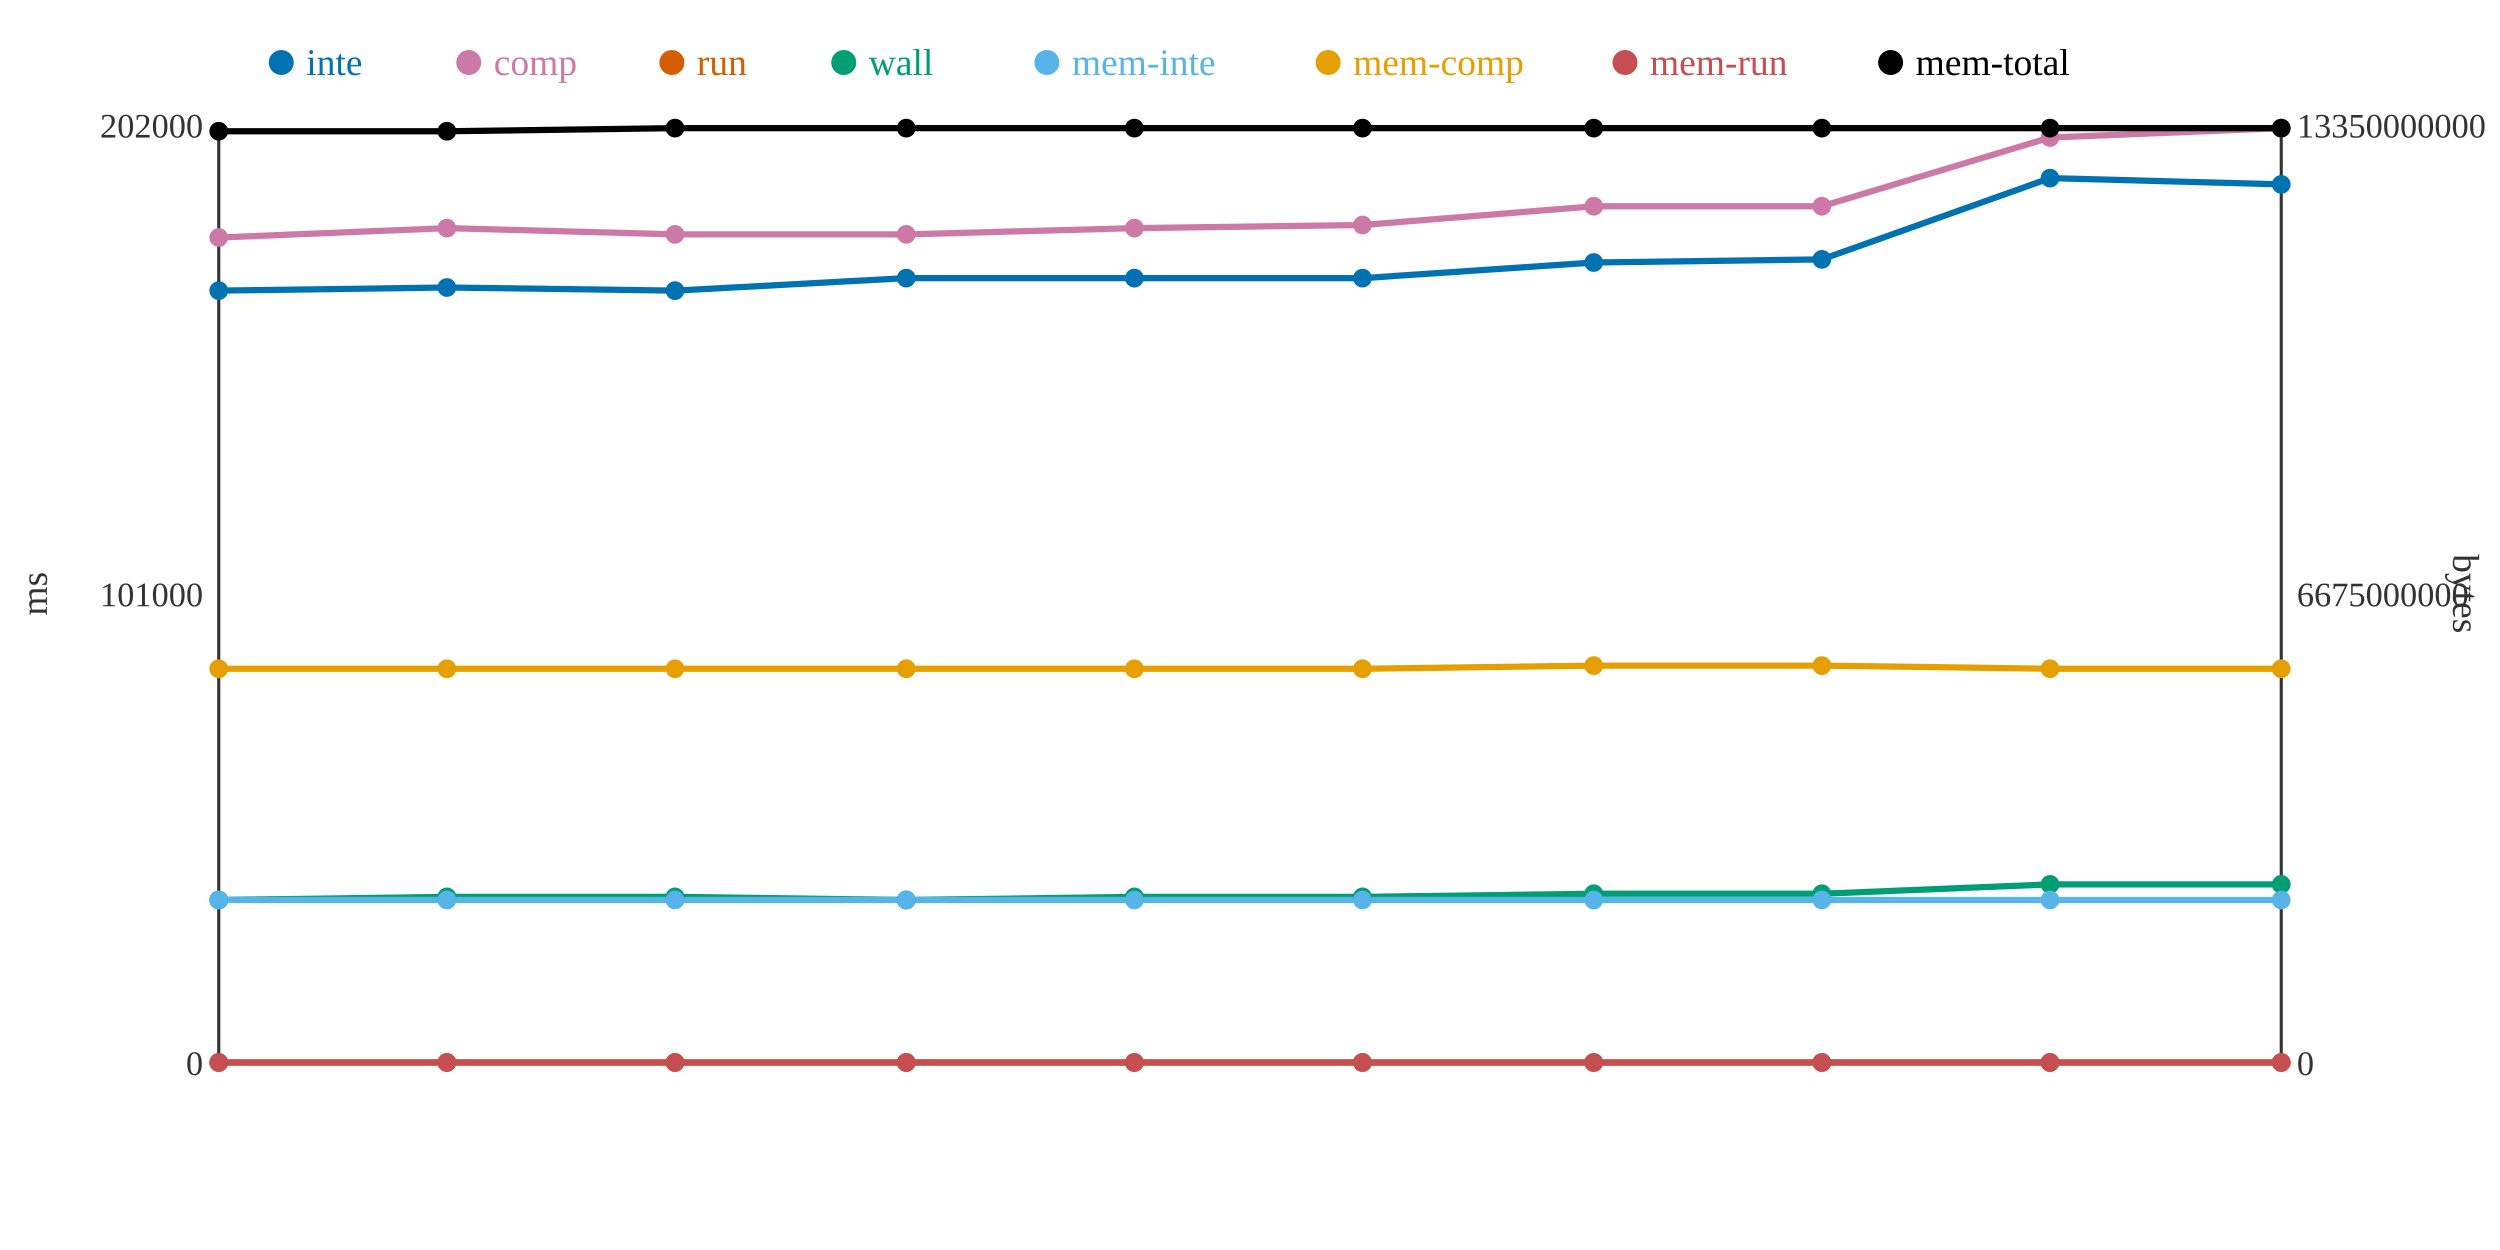
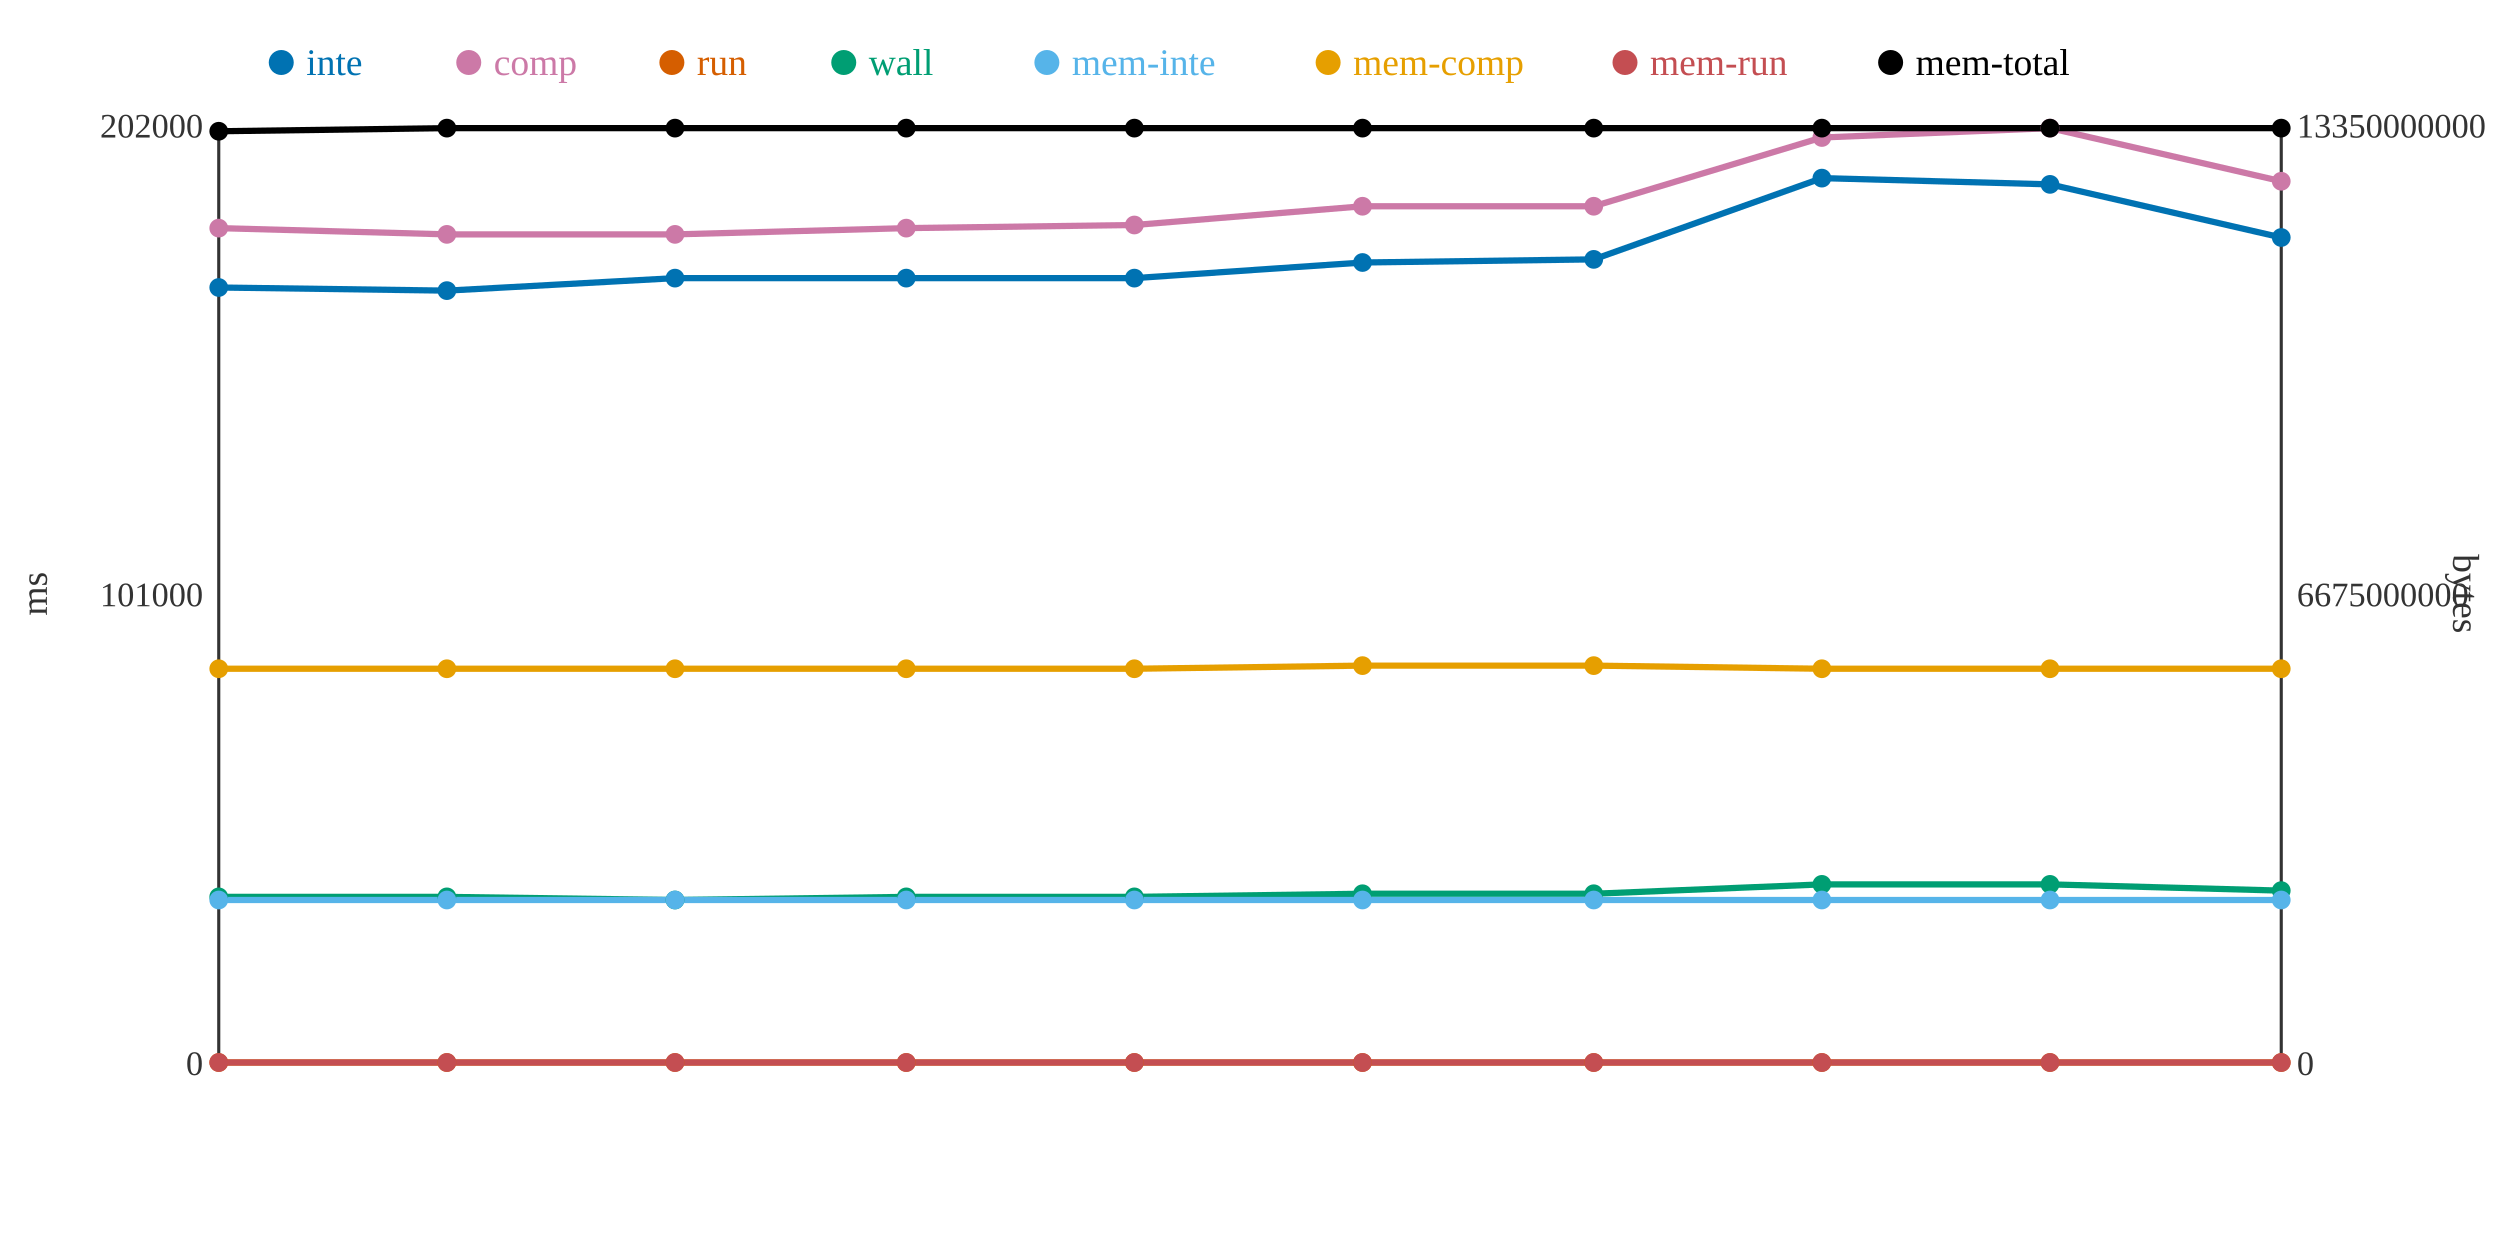
<svg xmlns="http://www.w3.org/2000/svg" width="800" height="400">
  <rect width="800" height="400" fill="white" />
  <line x1="70" y1="40" x2="70" y2="340" stroke="#333" stroke-width="1" />
  <line x1="70" y1="340" x2="730" y2="340" stroke="#333" stroke-width="1" />
  <line x1="730" y1="40" x2="730" y2="340" stroke="#333" stroke-width="1" />
  <text x="65" y="344" text-anchor="end" font-size="11" fill="#333">0</text>
  <text x="65" y="194" text-anchor="end" font-size="11" fill="#333">101000</text>
  <text x="65" y="44" text-anchor="end" font-size="11" fill="#333">202000</text>
  <text x="15" y="190" text-anchor="middle" font-size="12" fill="#333" transform="rotate(-90 15 190)">ms</text>
  <text x="735" y="344" text-anchor="start" font-size="11" fill="#333">0</text>
  <text x="735" y="194" text-anchor="start" font-size="11" fill="#333">6675000000</text>
  <text x="735" y="44" text-anchor="start" font-size="11" fill="#333">13350000000</text>
  <text x="785" y="190" text-anchor="middle" font-size="12" fill="#333" transform="rotate(90 785 190)">bytes</text>
-   <polyline points="70,93 143,92 216,93 290,89 363,89 436,89 510,84 583,83 656,57 730,59" fill="none" stroke="#0072B2" stroke-width="2" />
-   <polyline points="70,76 143,73 216,75 290,75 363,73 436,72 510,66 583,66 656,44 730,41" fill="none" stroke="#CC79A7" stroke-width="2" />
+   <polyline points="70,92 143,93 216,89 290,89 363,89 436,84 510,83 583,57 656,59 730,76" fill="none" stroke="#0072B2" stroke-width="2" />
+   <polyline points="70,73 143,75 216,75 290,73 363,72 436,66 510,66 583,44 656,41 730,58" fill="none" stroke="#CC79A7" stroke-width="2" />
  <polyline points="70,340 143,340 216,340 290,340 363,340 436,340 510,340 583,340 656,340 730,340" fill="none" stroke="#D55E00" stroke-width="2" />
-   <polyline points="70,288 143,287 216,287 290,288 363,287 436,287 510,286 583,286 656,283 730,283" fill="none" stroke="#009E73" stroke-width="2" />
+   <polyline points="70,287 143,287 216,288 290,287 363,287 436,286 510,286 583,283 656,283 730,285" fill="none" stroke="#009E73" stroke-width="2" />
  <polyline points="70,288 143,288 216,288 290,288 363,288 436,288 510,288 583,288 656,288 730,288" fill="none" stroke="#56B4E9" stroke-width="2" />
-   <polyline points="70,214 143,214 216,214 290,214 363,214 436,214 510,213 583,213 656,214 730,214" fill="none" stroke="#E69F00" stroke-width="2" />
+   <polyline points="70,214 143,214 216,214 290,214 363,214 436,213 510,213 583,214 656,214 730,214" fill="none" stroke="#E69F00" stroke-width="2" />
  <polyline points="70,340 143,340 216,340 290,340 363,340 436,340 510,340 583,340 656,340 730,340" fill="none" stroke="#C44E52" stroke-width="2" />
-   <polyline points="70,42 143,42 216,41 290,41 363,41 436,41 510,41 583,41 656,41 730,41" fill="none" stroke="#000000" stroke-width="2" />
-   <circle cx="70" cy="93" r="3" fill="#0072B2" />
-   <circle cx="70" cy="76" r="3" fill="#CC79A7" />
+   <polyline points="70,42 143,41 216,41 290,41 363,41 436,41 510,41 583,41 656,41 730,41" fill="none" stroke="#000000" stroke-width="2" />
+   <circle cx="70" cy="92" r="3" fill="#0072B2" />
+   <circle cx="70" cy="73" r="3" fill="#CC79A7" />
  <circle cx="70" cy="340" r="3" fill="#D55E00" />
-   <circle cx="70" cy="288" r="3" fill="#009E73" />
+   <circle cx="70" cy="287" r="3" fill="#009E73" />
  <circle cx="70" cy="288" r="3" fill="#56B4E9" />
  <circle cx="70" cy="214" r="3" fill="#E69F00" />
  <circle cx="70" cy="340" r="3" fill="#C44E52" />
  <circle cx="70" cy="42" r="3" fill="#000000" />
-   <circle cx="143" cy="92" r="3" fill="#0072B2" />
-   <circle cx="143" cy="73" r="3" fill="#CC79A7" />
+   <circle cx="143" cy="93" r="3" fill="#0072B2" />
+   <circle cx="143" cy="75" r="3" fill="#CC79A7" />
  <circle cx="143" cy="340" r="3" fill="#D55E00" />
  <circle cx="143" cy="287" r="3" fill="#009E73" />
  <circle cx="143" cy="288" r="3" fill="#56B4E9" />
  <circle cx="143" cy="214" r="3" fill="#E69F00" />
  <circle cx="143" cy="340" r="3" fill="#C44E52" />
-   <circle cx="143" cy="42" r="3" fill="#000000" />
-   <circle cx="216" cy="93" r="3" fill="#0072B2" />
+   <circle cx="143" cy="41" r="3" fill="#000000" />
+   <circle cx="216" cy="89" r="3" fill="#0072B2" />
  <circle cx="216" cy="75" r="3" fill="#CC79A7" />
  <circle cx="216" cy="340" r="3" fill="#D55E00" />
-   <circle cx="216" cy="287" r="3" fill="#009E73" />
+   <circle cx="216" cy="288" r="3" fill="#009E73" />
  <circle cx="216" cy="288" r="3" fill="#56B4E9" />
  <circle cx="216" cy="214" r="3" fill="#E69F00" />
  <circle cx="216" cy="340" r="3" fill="#C44E52" />
  <circle cx="216" cy="41" r="3" fill="#000000" />
  <circle cx="290" cy="89" r="3" fill="#0072B2" />
-   <circle cx="290" cy="75" r="3" fill="#CC79A7" />
+   <circle cx="290" cy="73" r="3" fill="#CC79A7" />
  <circle cx="290" cy="340" r="3" fill="#D55E00" />
-   <circle cx="290" cy="288" r="3" fill="#009E73" />
+   <circle cx="290" cy="287" r="3" fill="#009E73" />
  <circle cx="290" cy="288" r="3" fill="#56B4E9" />
  <circle cx="290" cy="214" r="3" fill="#E69F00" />
  <circle cx="290" cy="340" r="3" fill="#C44E52" />
  <circle cx="290" cy="41" r="3" fill="#000000" />
  <circle cx="363" cy="89" r="3" fill="#0072B2" />
-   <circle cx="363" cy="73" r="3" fill="#CC79A7" />
+   <circle cx="363" cy="72" r="3" fill="#CC79A7" />
  <circle cx="363" cy="340" r="3" fill="#D55E00" />
  <circle cx="363" cy="287" r="3" fill="#009E73" />
  <circle cx="363" cy="288" r="3" fill="#56B4E9" />
  <circle cx="363" cy="214" r="3" fill="#E69F00" />
  <circle cx="363" cy="340" r="3" fill="#C44E52" />
  <circle cx="363" cy="41" r="3" fill="#000000" />
-   <circle cx="436" cy="89" r="3" fill="#0072B2" />
-   <circle cx="436" cy="72" r="3" fill="#CC79A7" />
+   <circle cx="436" cy="84" r="3" fill="#0072B2" />
+   <circle cx="436" cy="66" r="3" fill="#CC79A7" />
  <circle cx="436" cy="340" r="3" fill="#D55E00" />
-   <circle cx="436" cy="287" r="3" fill="#009E73" />
+   <circle cx="436" cy="286" r="3" fill="#009E73" />
  <circle cx="436" cy="288" r="3" fill="#56B4E9" />
-   <circle cx="436" cy="214" r="3" fill="#E69F00" />
+   <circle cx="436" cy="213" r="3" fill="#E69F00" />
  <circle cx="436" cy="340" r="3" fill="#C44E52" />
  <circle cx="436" cy="41" r="3" fill="#000000" />
-   <circle cx="510" cy="84" r="3" fill="#0072B2" />
+   <circle cx="510" cy="83" r="3" fill="#0072B2" />
  <circle cx="510" cy="66" r="3" fill="#CC79A7" />
  <circle cx="510" cy="340" r="3" fill="#D55E00" />
  <circle cx="510" cy="286" r="3" fill="#009E73" />
  <circle cx="510" cy="288" r="3" fill="#56B4E9" />
  <circle cx="510" cy="213" r="3" fill="#E69F00" />
  <circle cx="510" cy="340" r="3" fill="#C44E52" />
  <circle cx="510" cy="41" r="3" fill="#000000" />
-   <circle cx="583" cy="83" r="3" fill="#0072B2" />
-   <circle cx="583" cy="66" r="3" fill="#CC79A7" />
+   <circle cx="583" cy="57" r="3" fill="#0072B2" />
+   <circle cx="583" cy="44" r="3" fill="#CC79A7" />
  <circle cx="583" cy="340" r="3" fill="#D55E00" />
-   <circle cx="583" cy="286" r="3" fill="#009E73" />
+   <circle cx="583" cy="283" r="3" fill="#009E73" />
  <circle cx="583" cy="288" r="3" fill="#56B4E9" />
-   <circle cx="583" cy="213" r="3" fill="#E69F00" />
+   <circle cx="583" cy="214" r="3" fill="#E69F00" />
  <circle cx="583" cy="340" r="3" fill="#C44E52" />
  <circle cx="583" cy="41" r="3" fill="#000000" />
-   <circle cx="656" cy="57" r="3" fill="#0072B2" />
-   <circle cx="656" cy="44" r="3" fill="#CC79A7" />
+   <circle cx="656" cy="59" r="3" fill="#0072B2" />
+   <circle cx="656" cy="41" r="3" fill="#CC79A7" />
  <circle cx="656" cy="340" r="3" fill="#D55E00" />
  <circle cx="656" cy="283" r="3" fill="#009E73" />
  <circle cx="656" cy="288" r="3" fill="#56B4E9" />
  <circle cx="656" cy="214" r="3" fill="#E69F00" />
  <circle cx="656" cy="340" r="3" fill="#C44E52" />
  <circle cx="656" cy="41" r="3" fill="#000000" />
-   <circle cx="730" cy="59" r="3" fill="#0072B2" />
-   <circle cx="730" cy="41" r="3" fill="#CC79A7" />
+   <circle cx="730" cy="76" r="3" fill="#0072B2" />
+   <circle cx="730" cy="58" r="3" fill="#CC79A7" />
  <circle cx="730" cy="340" r="3" fill="#D55E00" />
-   <circle cx="730" cy="283" r="3" fill="#009E73" />
+   <circle cx="730" cy="285" r="3" fill="#009E73" />
  <circle cx="730" cy="288" r="3" fill="#56B4E9" />
  <circle cx="730" cy="214" r="3" fill="#E69F00" />
  <circle cx="730" cy="340" r="3" fill="#C44E52" />
  <circle cx="730" cy="41" r="3" fill="#000000" />
  <circle cx="90" cy="20" r="4" fill="#0072B2" />
  <text x="98" y="24" text-anchor="start" font-size="12" fill="#0072B2">inte</text>
  <circle cx="150" cy="20" r="4" fill="#CC79A7" />
  <text x="158" y="24" text-anchor="start" font-size="12" fill="#CC79A7">comp</text>
  <circle cx="215" cy="20" r="4" fill="#D55E00" />
  <text x="223" y="24" text-anchor="start" font-size="12" fill="#D55E00">run</text>
  <circle cx="270" cy="20" r="4" fill="#009E73" />
  <text x="278" y="24" text-anchor="start" font-size="12" fill="#009E73">wall</text>
  <circle cx="335" cy="20" r="4" fill="#56B4E9" />
  <text x="343" y="24" text-anchor="start" font-size="12" fill="#56B4E9">mem-inte</text>
  <circle cx="425" cy="20" r="4" fill="#E69F00" />
  <text x="433" y="24" text-anchor="start" font-size="12" fill="#E69F00">mem-comp</text>
  <circle cx="520" cy="20" r="4" fill="#C44E52" />
  <text x="528" y="24" text-anchor="start" font-size="12" fill="#C44E52">mem-run</text>
  <circle cx="605" cy="20" r="4" fill="#000000" />
  <text x="613" y="24" text-anchor="start" font-size="12" fill="#000000">mem-total</text>
</svg>
